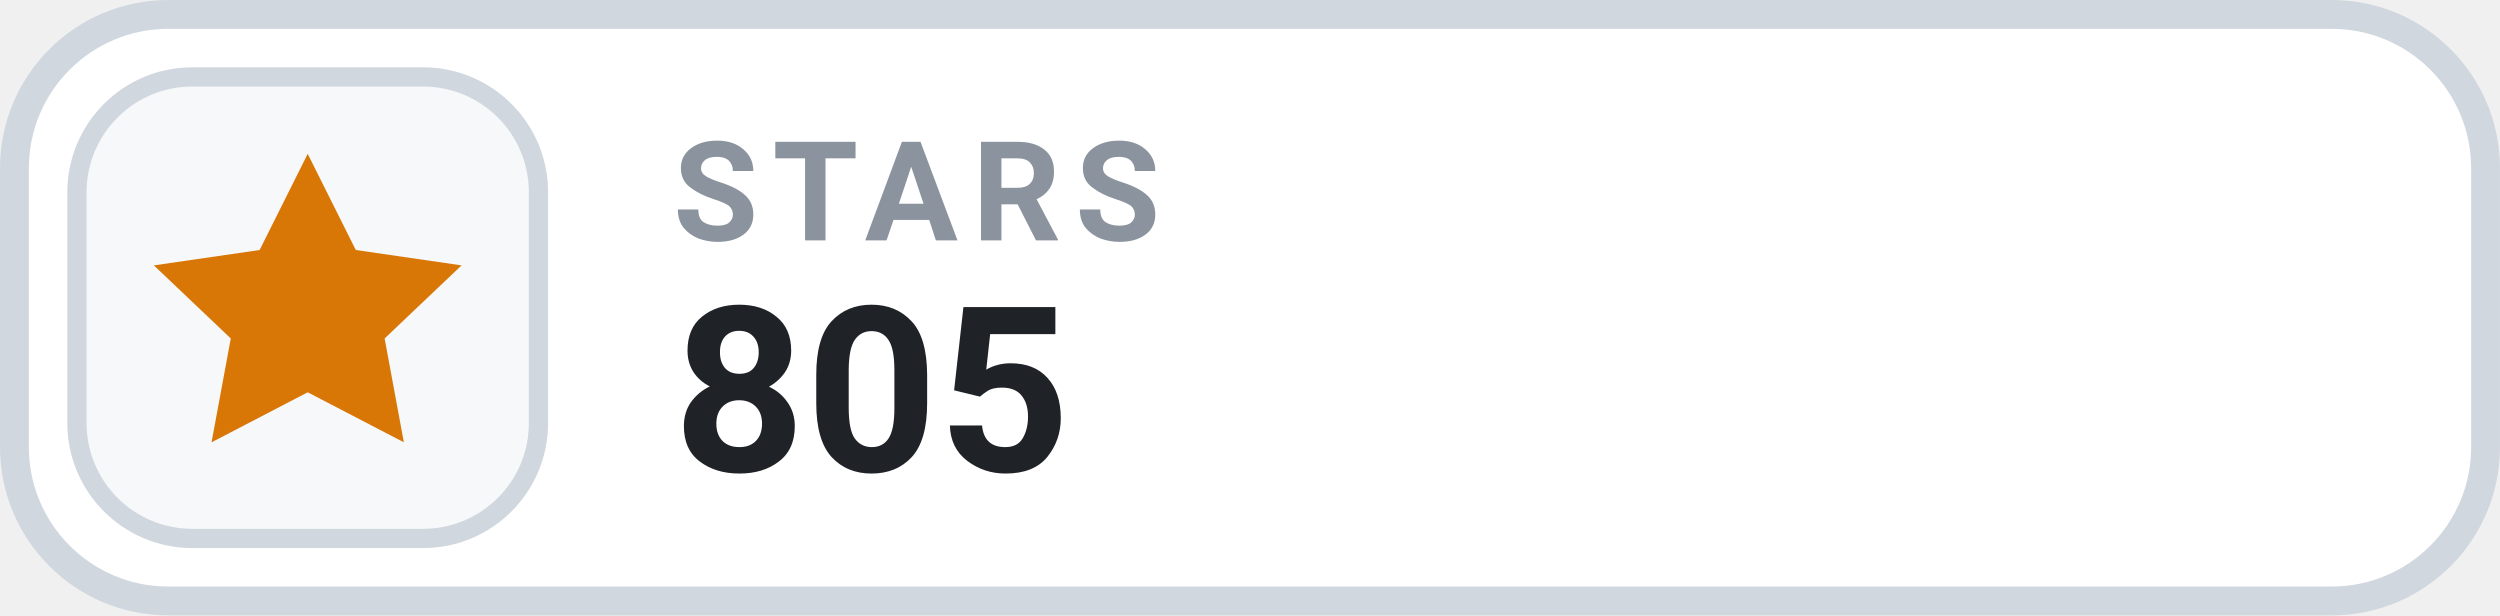
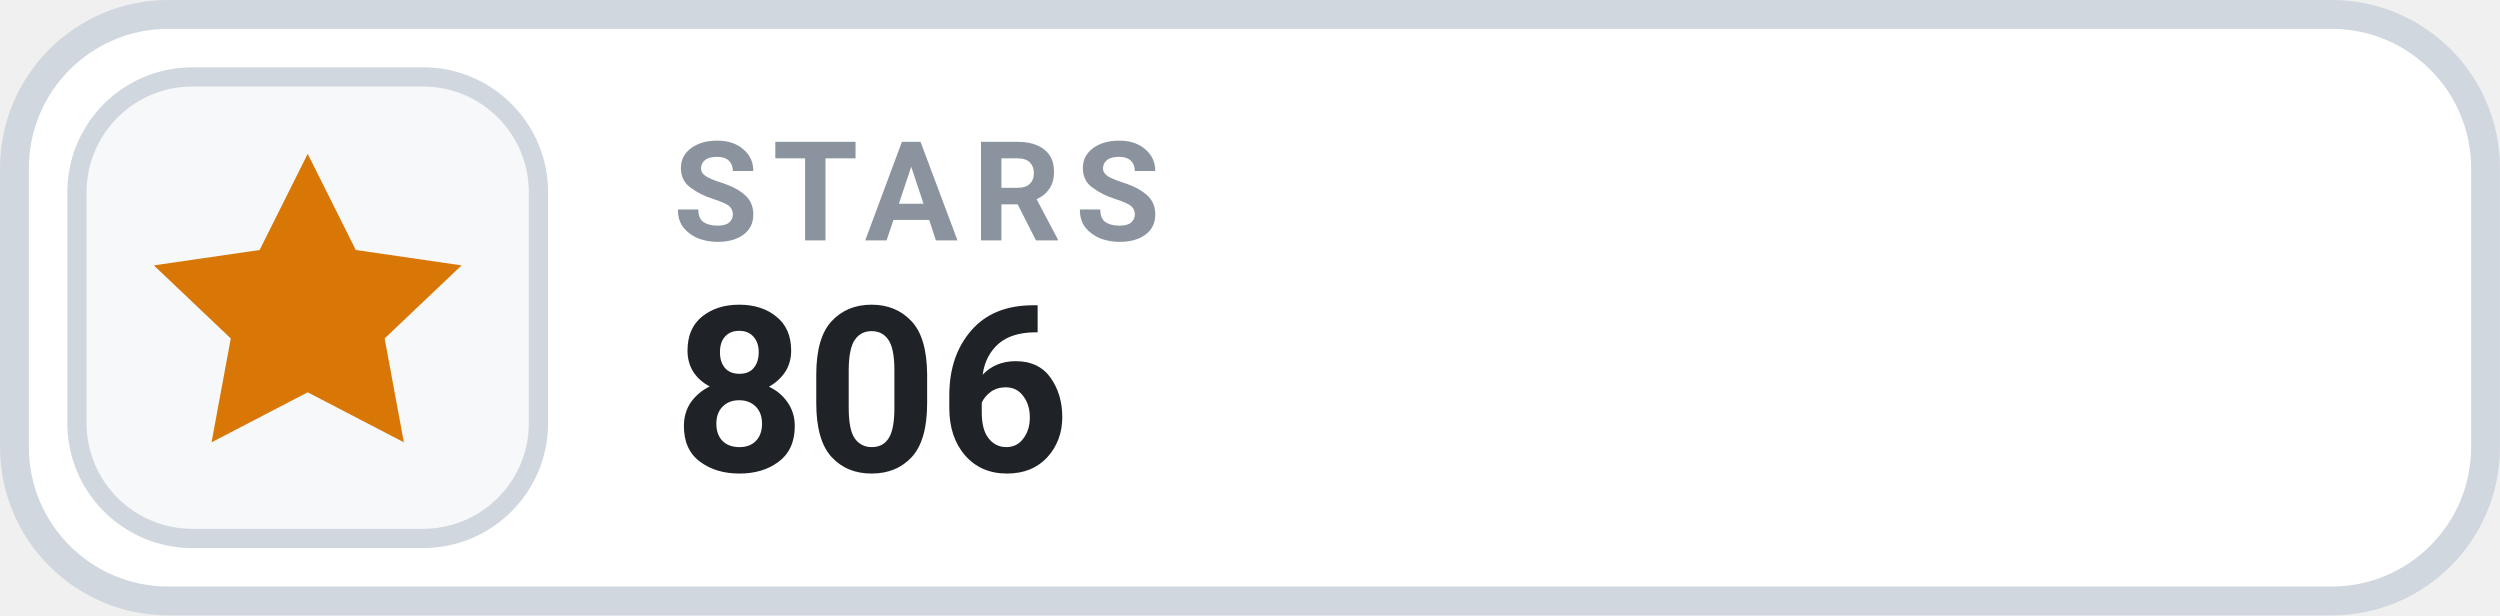
- <svg xmlns="http://www.w3.org/2000/svg" width="126" height="31.015" viewBox="0 0 130 32" role="img" aria-label="STARS 805">
+ <svg xmlns="http://www.w3.org/2000/svg" width="126" height="31.015" viewBox="0 0 130 32" role="img" aria-label="STARS 806">
  <rect x=".75" y=".75" width="128.5" height="30.5" rx="8" fill="#FFFFFF" stroke="#D0D7DE" stroke-width="1.5" />
  <rect x="4" y="4" width="24" height="24" rx="6" fill="#F6F8FA" stroke="#D0D7DE" stroke-width="1" />
  <g transform="translate(16 16)" style="color:#D97706;">
    <path d="M0 -8 l2.5 5 5.5 .8 -4 3.8 1 5.4 -5 -2.6 -5 2.6 1 -5.4 -4 -3.8 5.5 -.8 Z" fill="currentColor" />
  </g>
  <text x="35" y="12.5" fill="#8B949E" font-family="-apple-system,BlinkMacSystemFont,'Segoe UI',Roboto,Helvetica,Arial,sans-serif" font-size="7.2" font-weight="700" letter-spacing=".75">STARS</text>
-   <text x="35" y="24.5" fill="#1F2328" font-family="-apple-system,BlinkMacSystemFont,'Segoe UI',Roboto,Helvetica,Arial,sans-serif" font-size="12" font-weight="700">805</text>
+   <text x="35" y="24.5" fill="#1F2328" font-family="-apple-system,BlinkMacSystemFont,'Segoe UI',Roboto,Helvetica,Arial,sans-serif" font-size="12" font-weight="700">806</text>
</svg>
